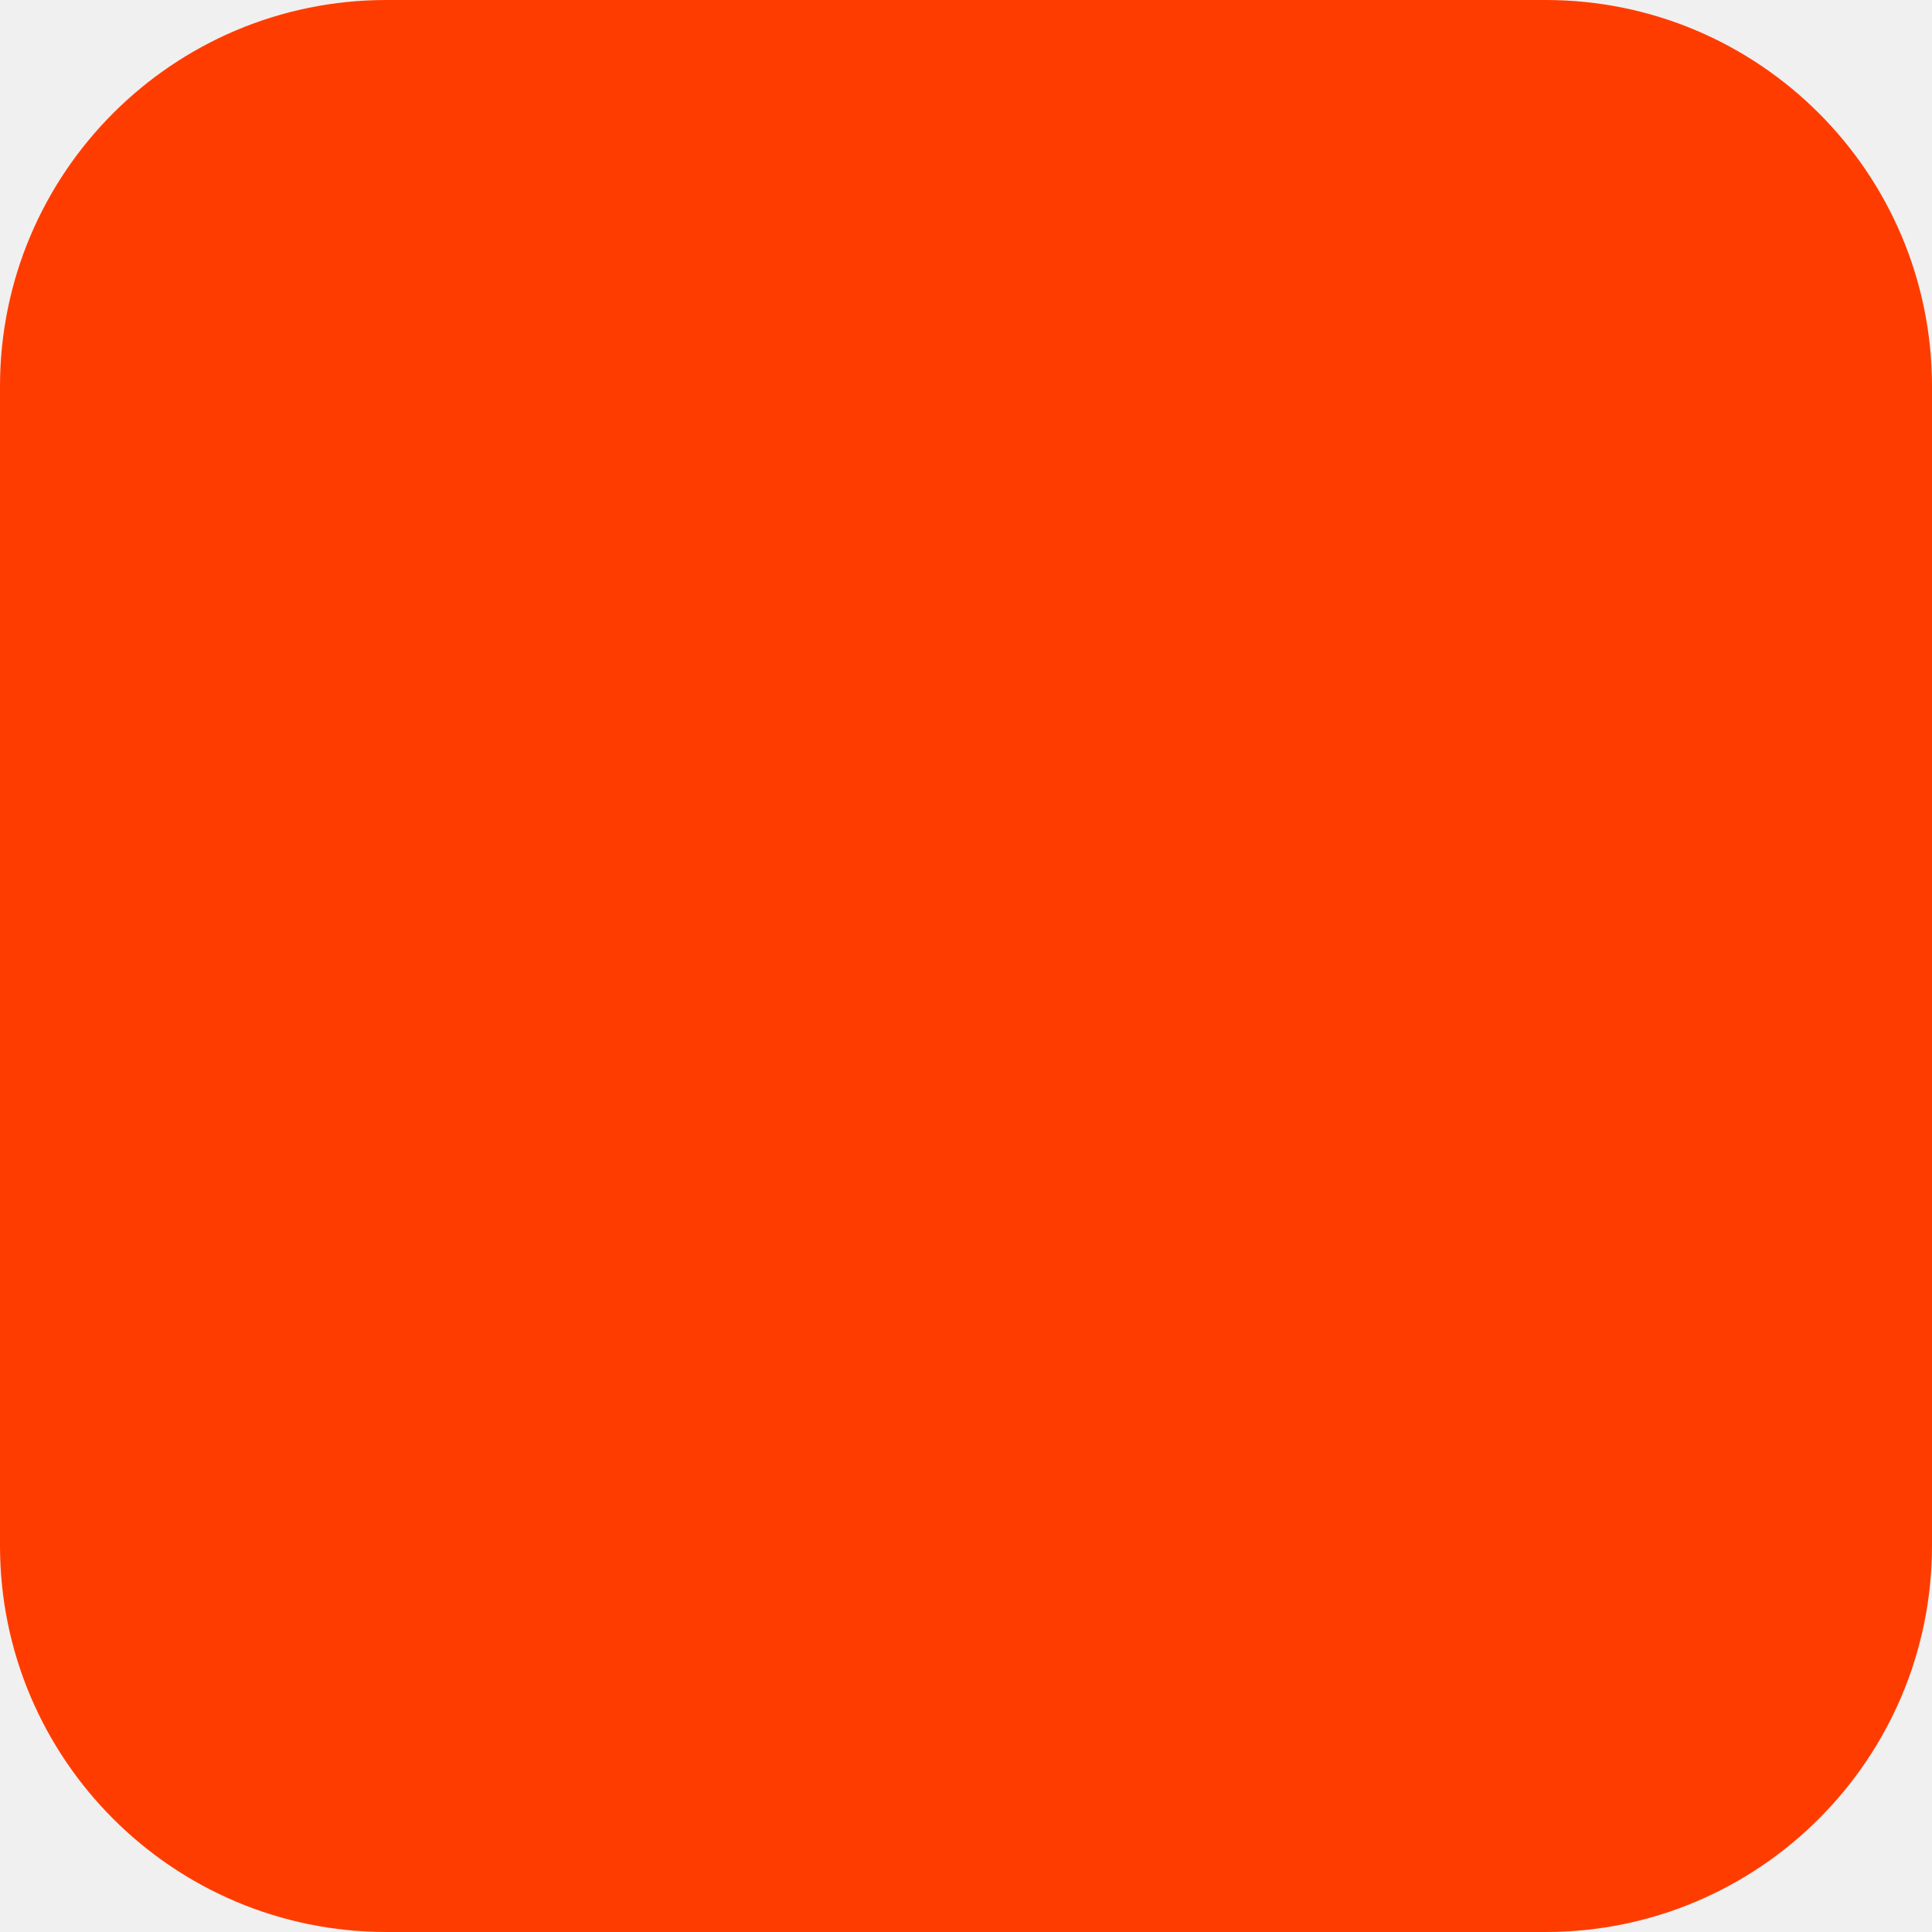
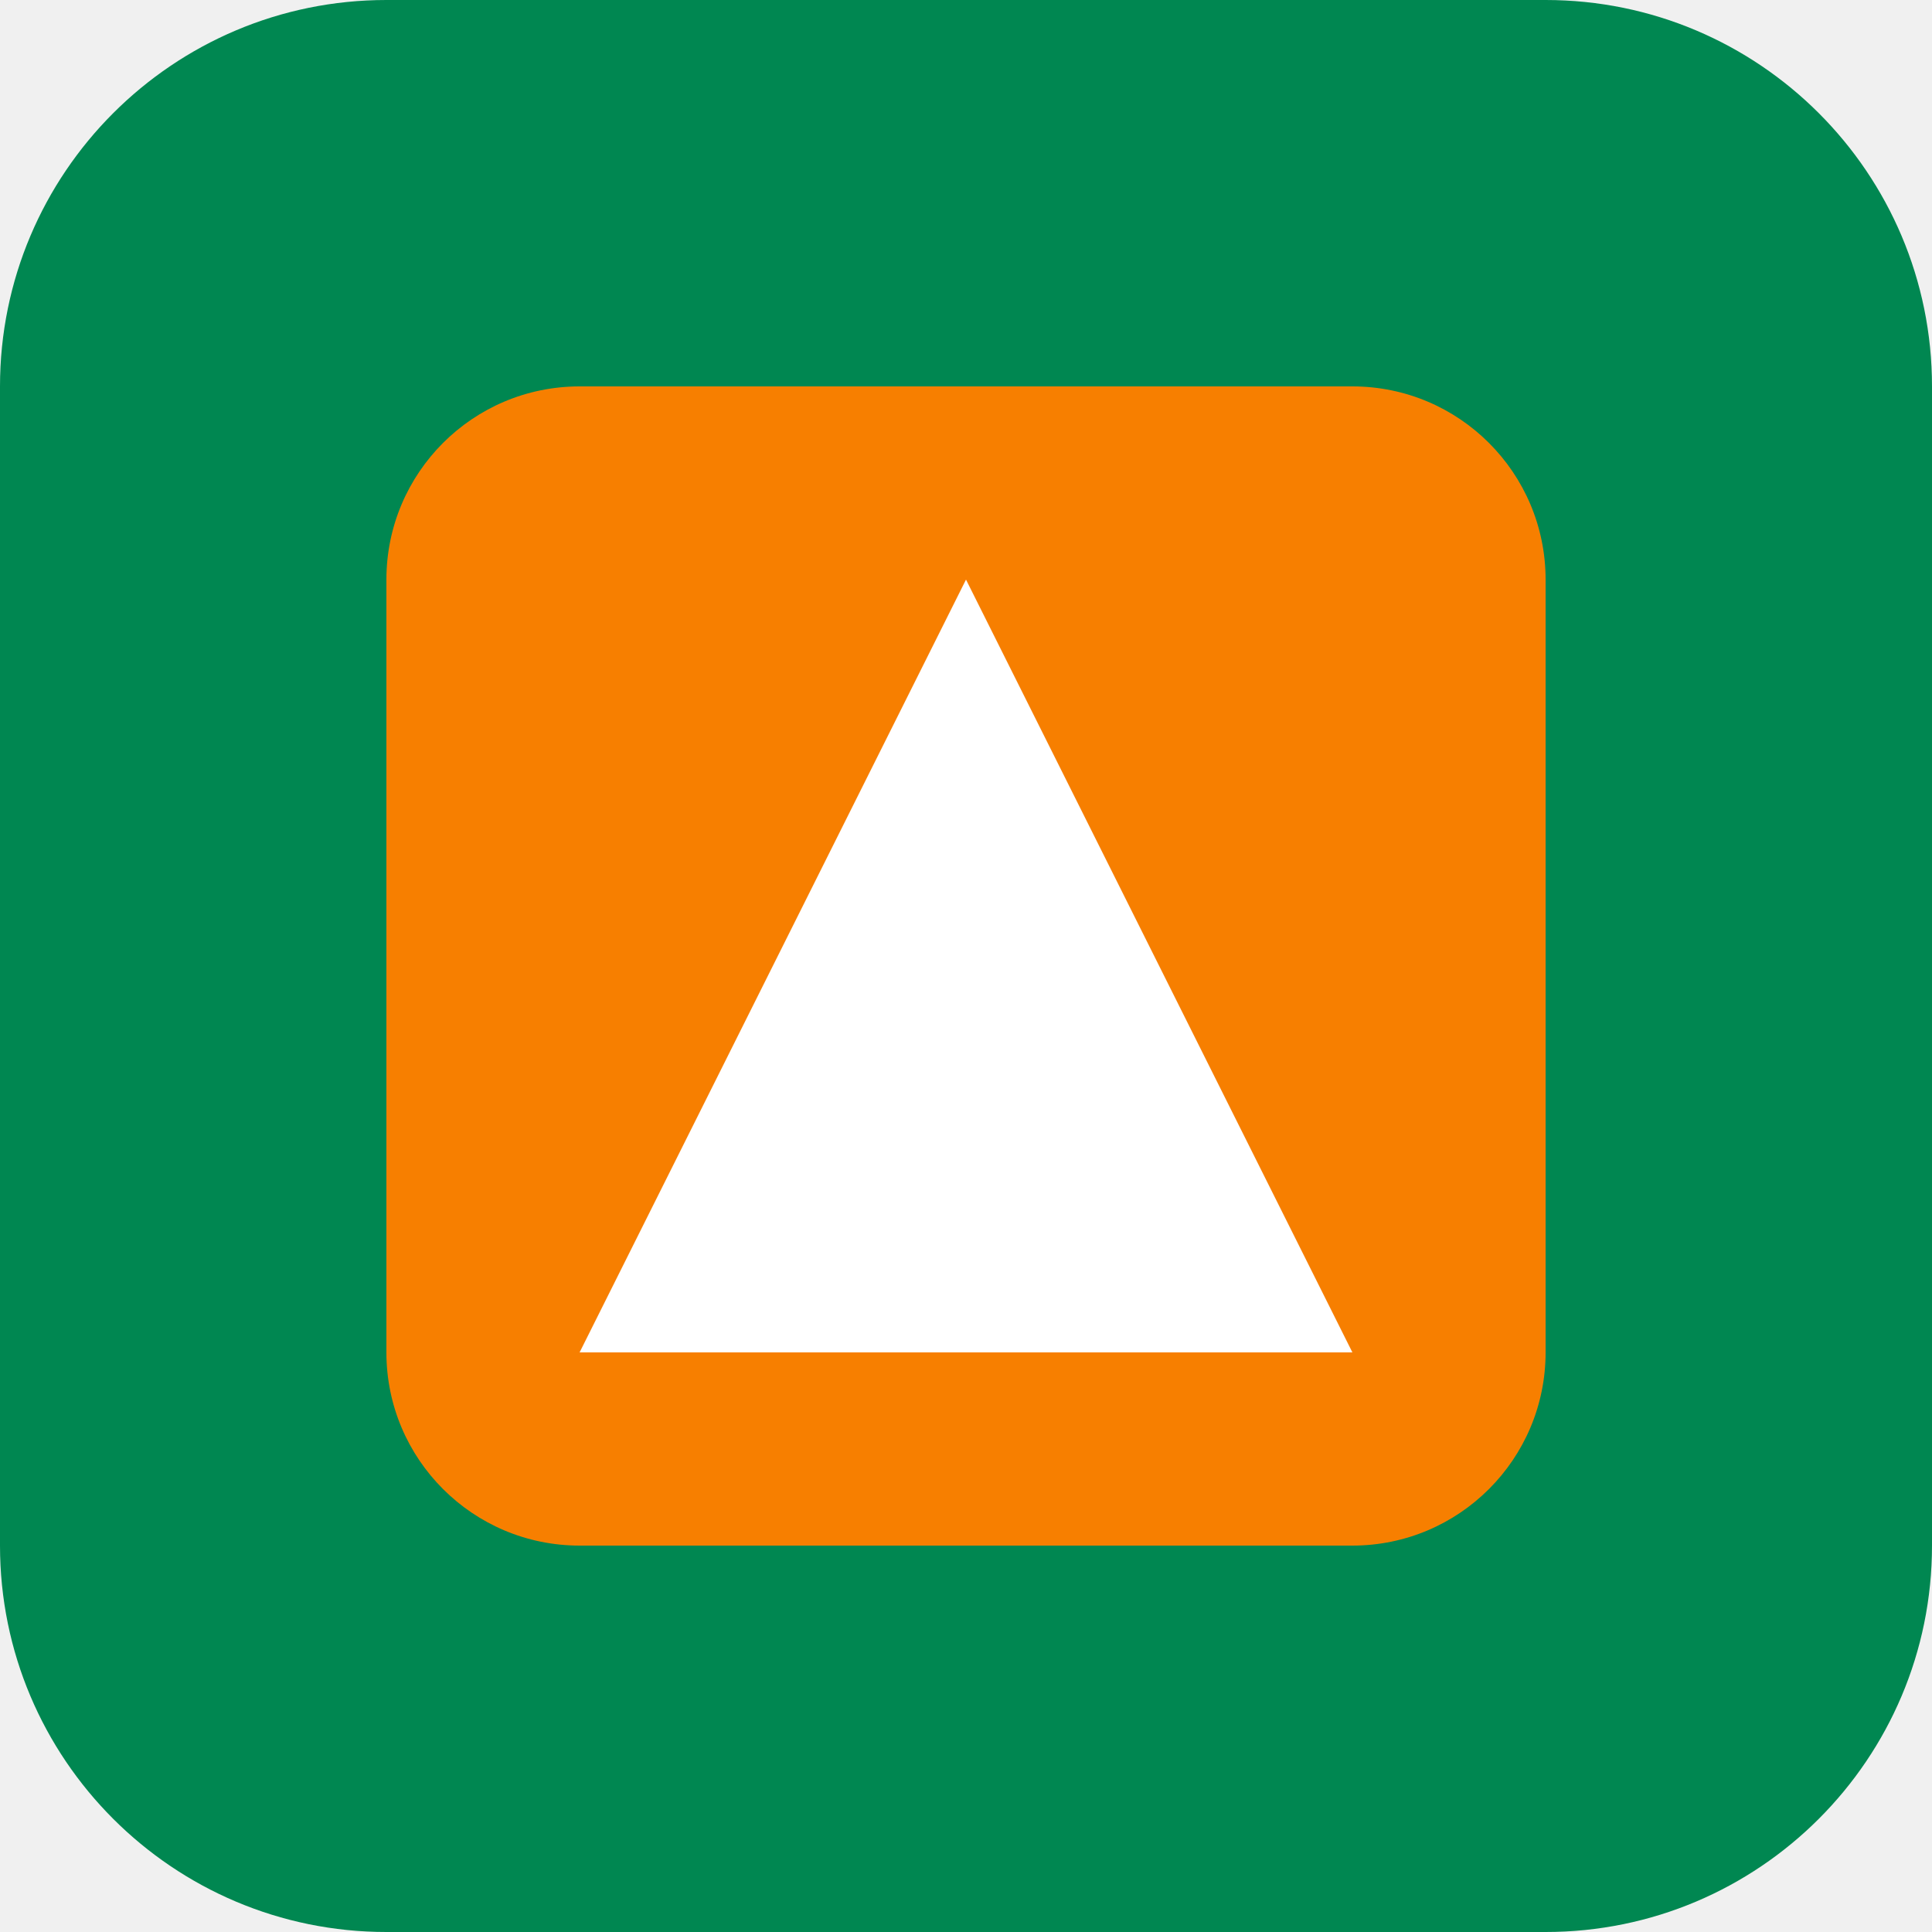
<svg xmlns="http://www.w3.org/2000/svg" width="180" height="180" viewBox="0 0 180 180" fill="none">
-   <rect width="180" height="180" rx="36" fill="#FF3C00" />
+   <rect width="180" height="180" rx="36" fill="#008751" />
+   <rect x="36" y="36" width="108" height="108" rx="18" fill="#F77F00" />
+   <path d="M90 54L126 126H54L90 54Z" fill="#FFFFFF" />
</svg>
